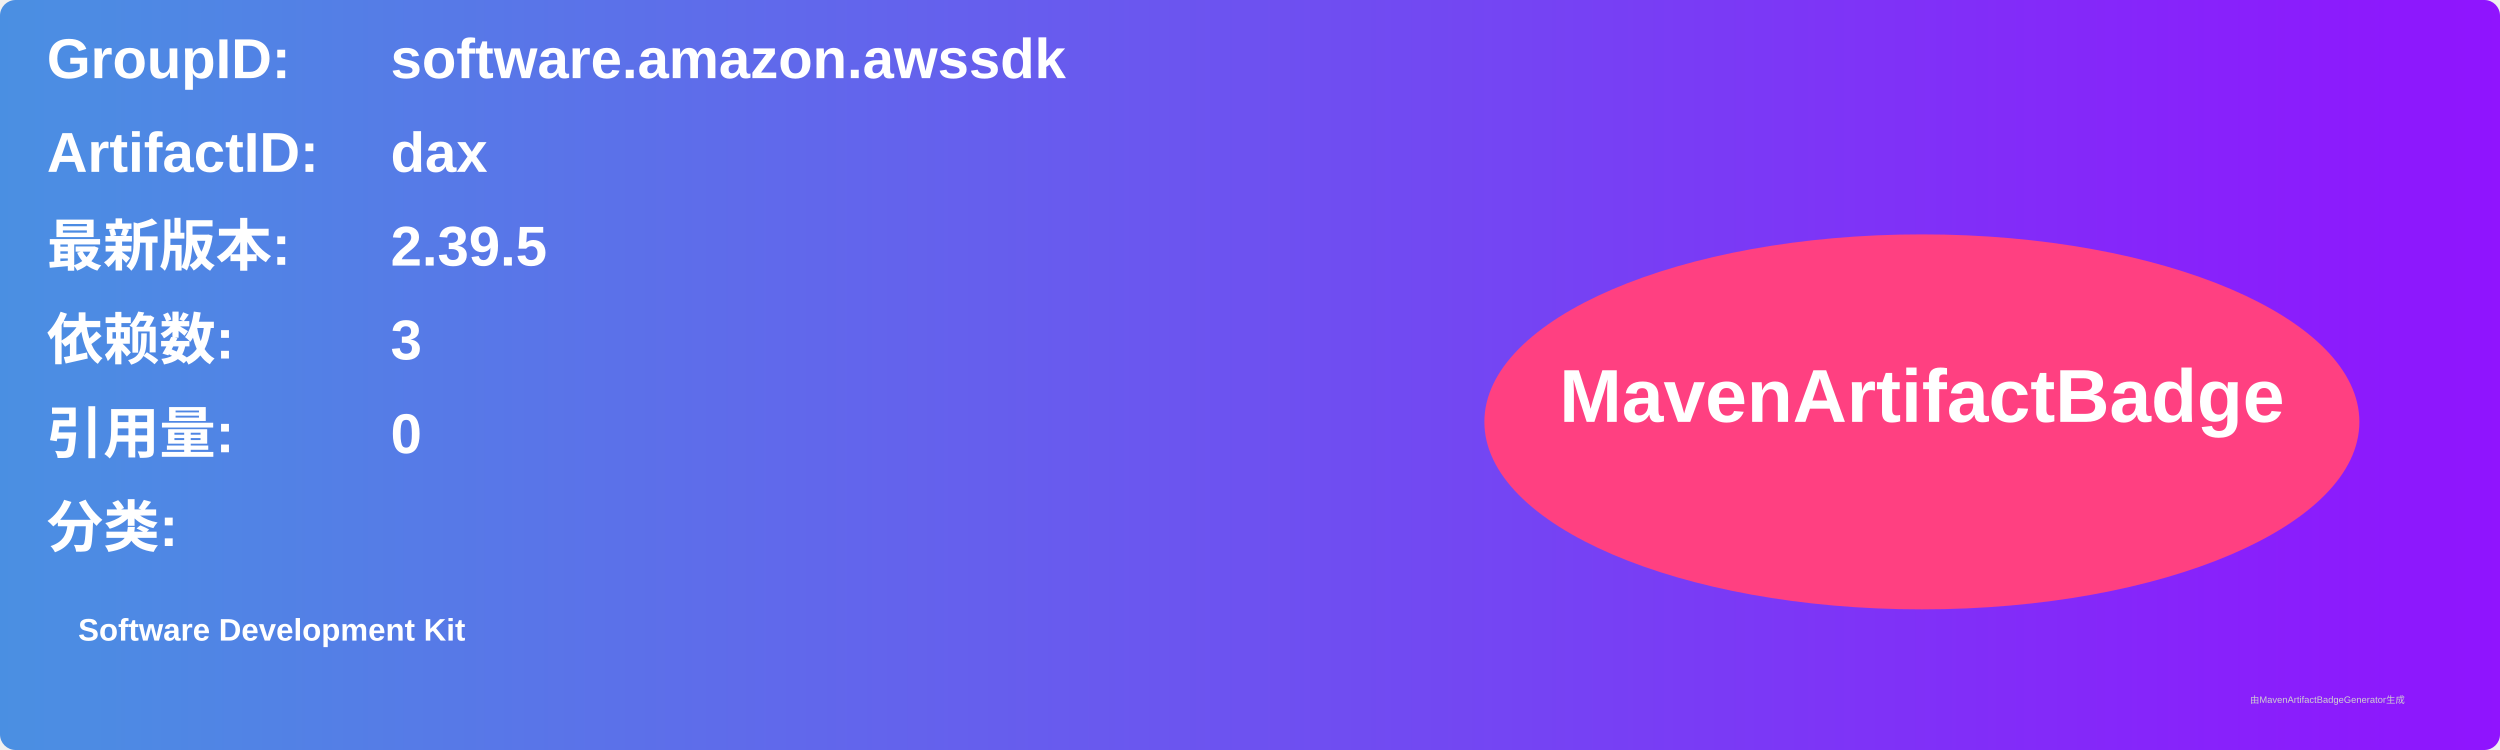
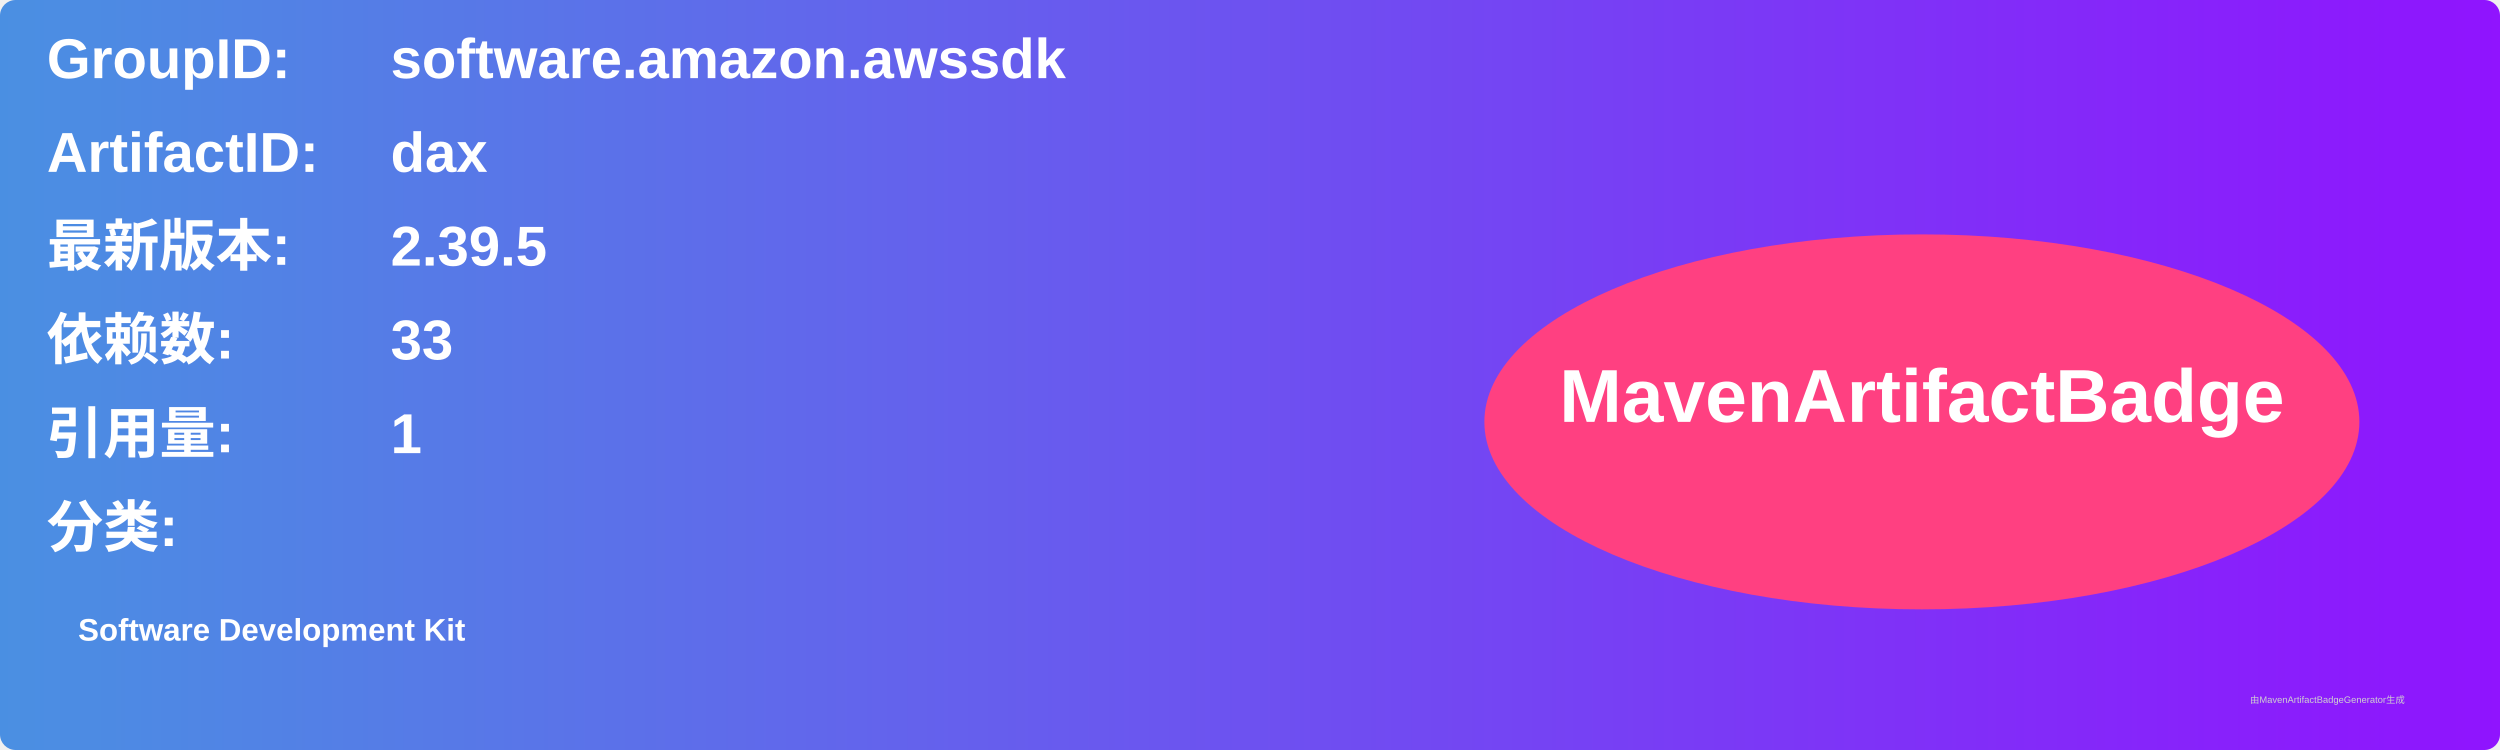
<svg xmlns="http://www.w3.org/2000/svg" width="800" height="240" viewBox="0 0 800 240">
  <linearGradient id="grad" x1="0%" y1="0%" x2="100%" y2="0%">
    <stop offset="0%" stop-color="#4a90e2" />
    <stop offset="100%" stop-color="#9013fe" />
  </linearGradient>
  <rect width="100%" height="100%" rx="5" ry="5" fill="url(#grad)" />
  <g transform="translate(15, 15)">
    <text x="0" y="10" font-family="Arial" font-size="18" fill="white" font-weight="bold" width="260">GroupID:</text>
    <text x="110" y="10" font-family="Arial" font-size="18" fill="white" font-weight="bold" width="460">software.amazon.awssdk</text>
    <text x="0" y="40" font-family="Arial" font-size="18" fill="white" font-weight="bold" width="260">ArtifactID:</text>
    <text x="110" y="40" font-family="Arial" font-size="18" fill="white" font-weight="bold" width="460">dax</text>
    <text x="0" y="70" font-family="Arial" font-size="18" fill="white" font-weight="bold">最新版本:</text>
    <text x="110" y="70" font-family="Arial" font-size="18" fill="white" font-weight="bold">
      <tspan font-weight="bold">2.39.5</tspan>
    </text>
    <text x="0" y="100" font-family="Arial" font-size="18" fill="white" font-weight="bold">依赖数: </text>
    <text x="110" y="100" font-family="Arial" font-size="18" fill="white">
-       <tspan font-weight="bold">3</tspan>
+       <tspan font-weight="bold">33</tspan>
    </text>
    <text x="0" y="130" font-family="Arial" font-size="18" fill="white" font-weight="bold">引用量: </text>
    <text x="110" y="130" font-family="Arial" font-size="18" fill="white">
-       <tspan font-weight="bold">0</tspan>
+       <tspan font-weight="bold">1</tspan>
    </text>
    <text x="0" y="160" font-family="Arial" font-size="18" fill="white" font-weight="bold">分类:</text>
    <text x="10" y="190" font-family="Arial" font-size="10" fill="white">
      <tspan font-weight="bold">Software Development Kit</tspan>
    </text>
    <ellipse cx="600" cy="120" rx="140" ry="60" fill="#ff4081" />
    <text x="600" y="120" text-anchor="middle" font-family="Arial" font-size="24" fill="white" font-weight="bold">MavenArtifactBadge</text>
  </g>
  <text x="720" y="225" font-family="Arial" font-size="3" fill="#d0d0d0">由MavenArtifactBadgeGenerator生成</text>
</svg>
